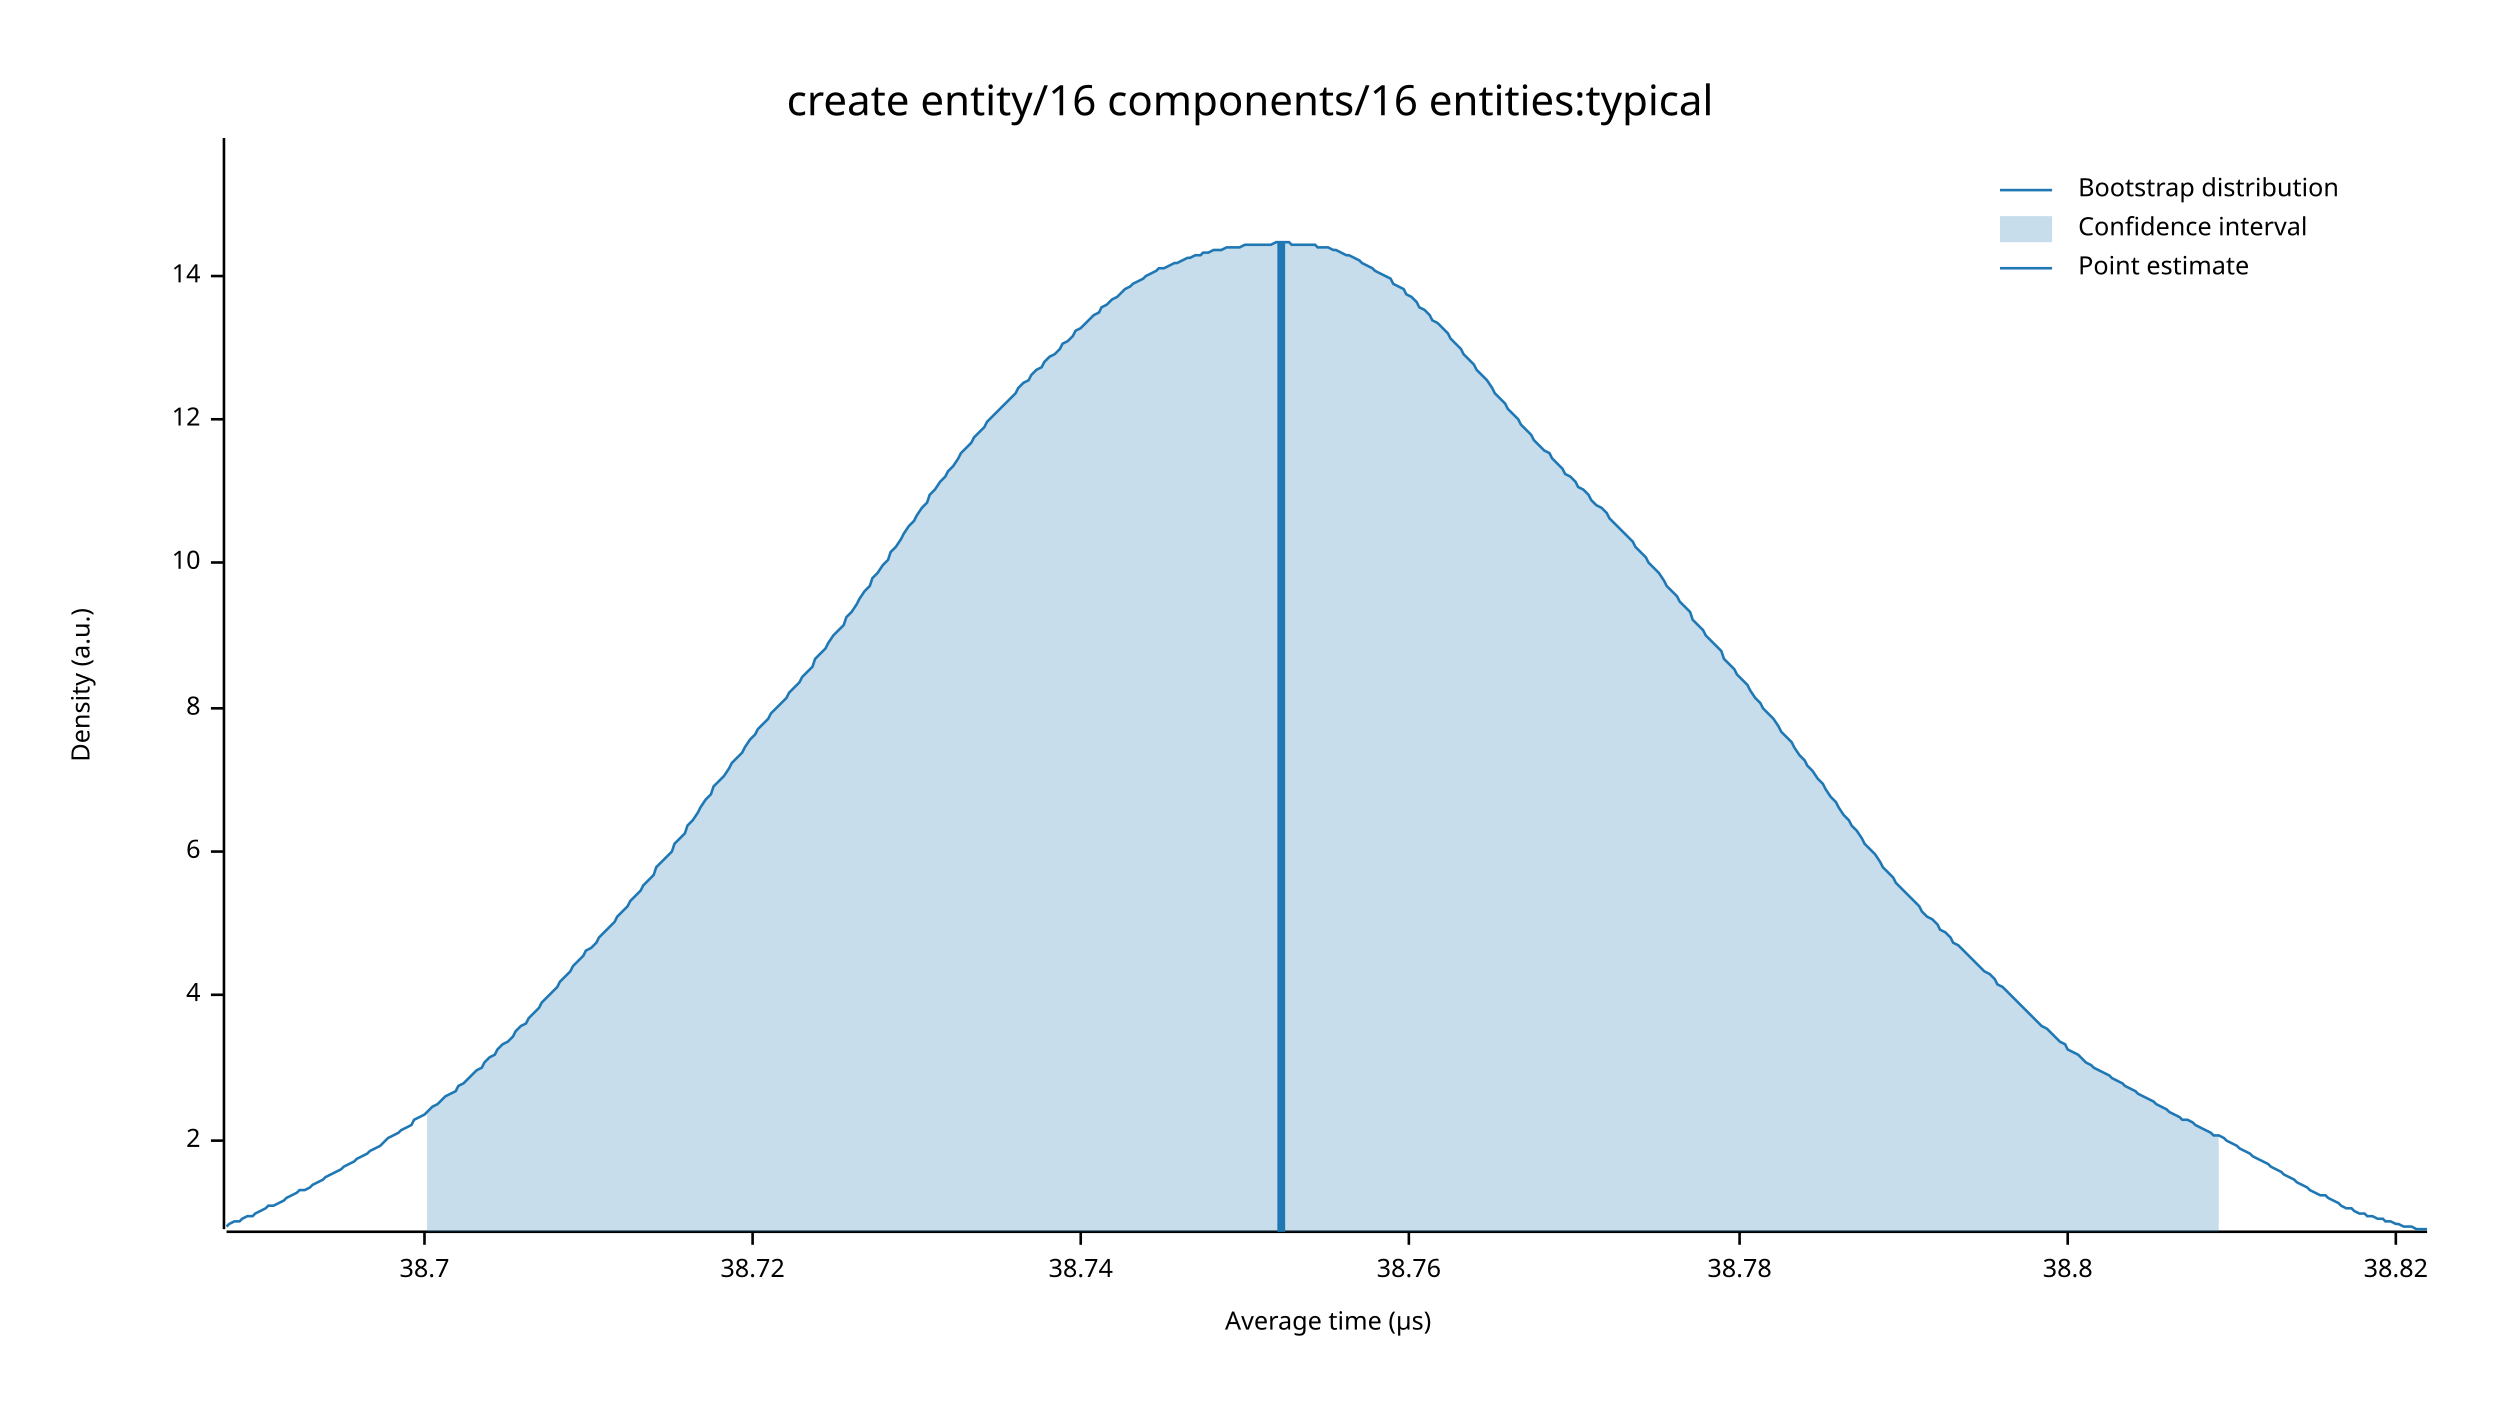
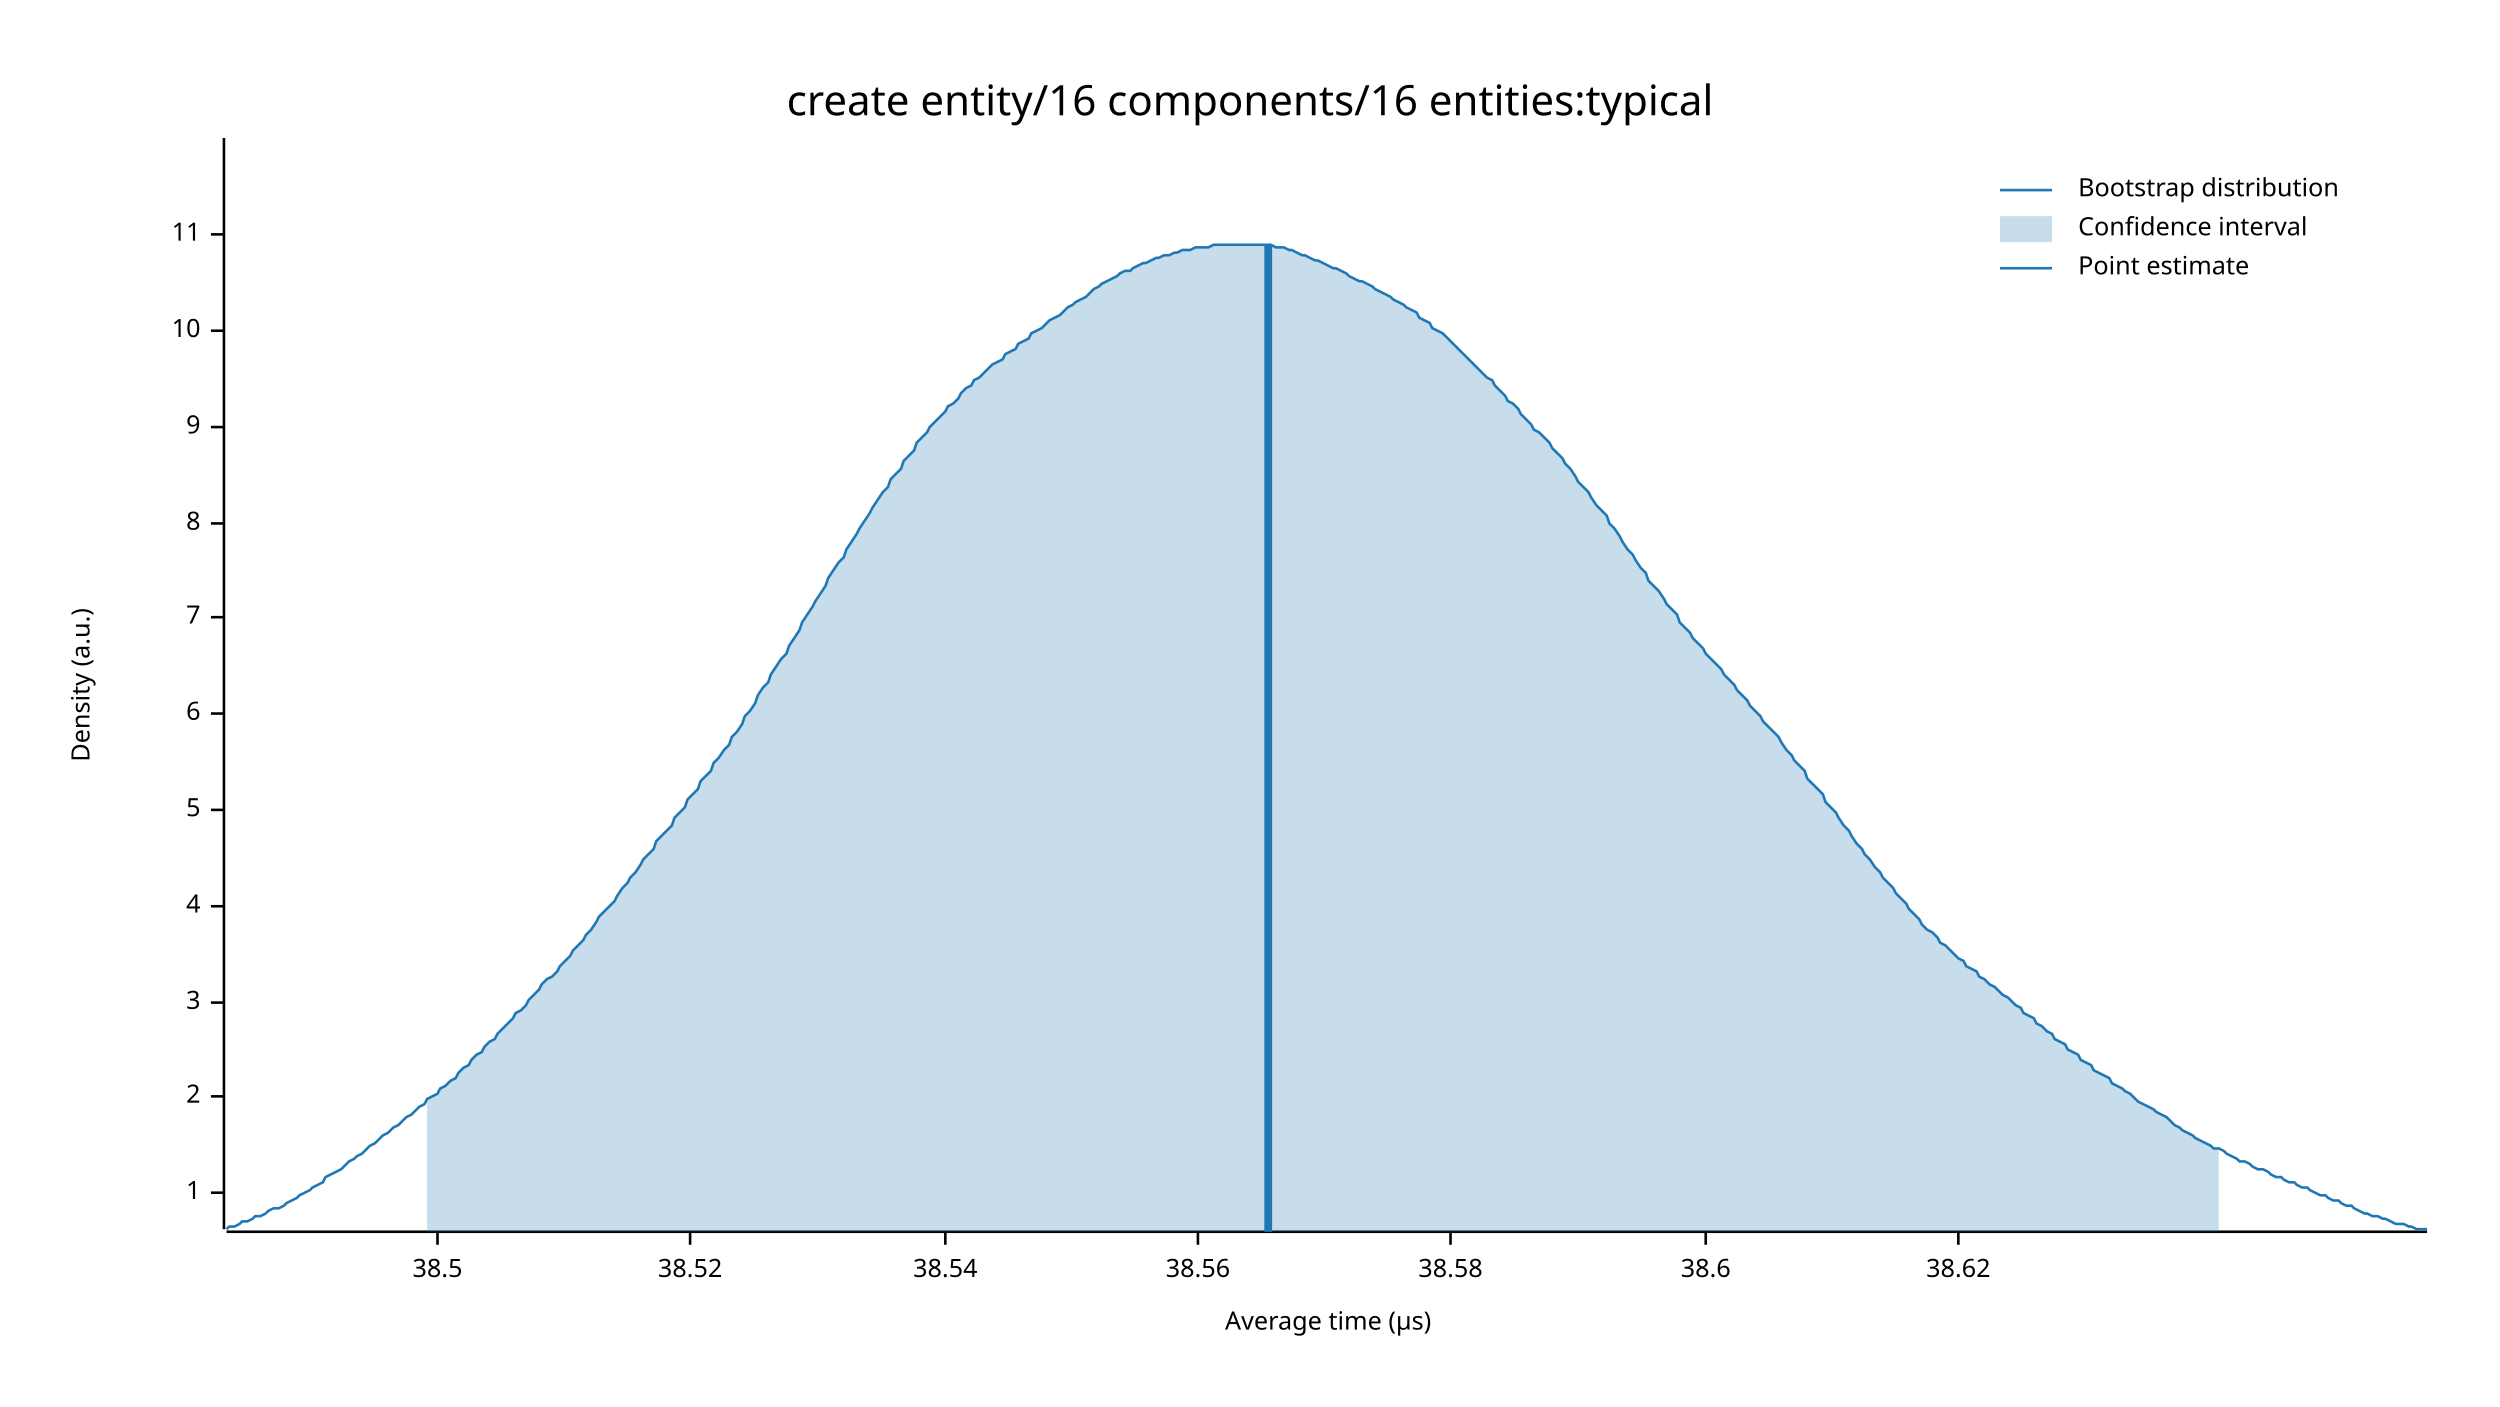
<svg xmlns="http://www.w3.org/2000/svg" width="960" height="540" viewBox="0 0 960 540">
  <text x="480" y="32" dy="0.76em" text-anchor="middle" font-family="sans-serif" font-size="16.129" opacity="1" fill="#000000">
create entity/16 components/16 entities:typical
</text>
  <text x="27" y="263" dy="0.76em" text-anchor="middle" font-family="sans-serif" font-size="9.677" opacity="1" fill="#000000" transform="rotate(270, 27, 263)">
Density (a.u.)
</text>
  <text x="510" y="513" dy="-0.5ex" text-anchor="middle" font-family="sans-serif" font-size="9.677" opacity="1" fill="#000000">
Average time (µs)
</text>
  <polyline fill="none" opacity="1" stroke="#000000" stroke-width="1" points="86,53 86,472 " />
-   <text x="77" y="438" dy="0.5ex" text-anchor="end" font-family="sans-serif" font-size="9.677" opacity="1" fill="#000000">
+   <text x="77" y="458" dy="0.5ex" text-anchor="end" font-family="sans-serif" font-size="9.677" opacity="1" fill="#000000">
+ 1
+ </text>
+   <polyline fill="none" opacity="1" stroke="#000000" stroke-width="1" points="81,458 86,458 " />
+   <text x="77" y="421" dy="0.5ex" text-anchor="end" font-family="sans-serif" font-size="9.677" opacity="1" fill="#000000">
2
</text>
-   <polyline fill="none" opacity="1" stroke="#000000" stroke-width="1" points="81,438 86,438 " />
-   <text x="77" y="382" dy="0.5ex" text-anchor="end" font-family="sans-serif" font-size="9.677" opacity="1" fill="#000000">
+   <polyline fill="none" opacity="1" stroke="#000000" stroke-width="1" points="81,421 86,421 " />
+   <text x="77" y="385" dy="0.5ex" text-anchor="end" font-family="sans-serif" font-size="9.677" opacity="1" fill="#000000">
+ 3
+ </text>
+   <polyline fill="none" opacity="1" stroke="#000000" stroke-width="1" points="81,385 86,385 " />
+   <text x="77" y="348" dy="0.5ex" text-anchor="end" font-family="sans-serif" font-size="9.677" opacity="1" fill="#000000">
4
</text>
-   <polyline fill="none" opacity="1" stroke="#000000" stroke-width="1" points="81,382 86,382 " />
-   <text x="77" y="327" dy="0.5ex" text-anchor="end" font-family="sans-serif" font-size="9.677" opacity="1" fill="#000000">
+   <polyline fill="none" opacity="1" stroke="#000000" stroke-width="1" points="81,348 86,348 " />
+   <text x="77" y="311" dy="0.5ex" text-anchor="end" font-family="sans-serif" font-size="9.677" opacity="1" fill="#000000">
+ 5
+ </text>
+   <polyline fill="none" opacity="1" stroke="#000000" stroke-width="1" points="81,311 86,311 " />
+   <text x="77" y="274" dy="0.5ex" text-anchor="end" font-family="sans-serif" font-size="9.677" opacity="1" fill="#000000">
6
</text>
-   <polyline fill="none" opacity="1" stroke="#000000" stroke-width="1" points="81,327 86,327 " />
-   <text x="77" y="272" dy="0.5ex" text-anchor="end" font-family="sans-serif" font-size="9.677" opacity="1" fill="#000000">
+   <polyline fill="none" opacity="1" stroke="#000000" stroke-width="1" points="81,274 86,274 " />
+   <text x="77" y="237" dy="0.5ex" text-anchor="end" font-family="sans-serif" font-size="9.677" opacity="1" fill="#000000">
+ 7
+ </text>
+   <polyline fill="none" opacity="1" stroke="#000000" stroke-width="1" points="81,237 86,237 " />
+   <text x="77" y="201" dy="0.5ex" text-anchor="end" font-family="sans-serif" font-size="9.677" opacity="1" fill="#000000">
8
</text>
-   <polyline fill="none" opacity="1" stroke="#000000" stroke-width="1" points="81,272 86,272 " />
-   <text x="77" y="216" dy="0.5ex" text-anchor="end" font-family="sans-serif" font-size="9.677" opacity="1" fill="#000000">
+   <polyline fill="none" opacity="1" stroke="#000000" stroke-width="1" points="81,201 86,201 " />
+   <text x="77" y="164" dy="0.5ex" text-anchor="end" font-family="sans-serif" font-size="9.677" opacity="1" fill="#000000">
+ 9
+ </text>
+   <polyline fill="none" opacity="1" stroke="#000000" stroke-width="1" points="81,164 86,164 " />
+   <text x="77" y="127" dy="0.5ex" text-anchor="end" font-family="sans-serif" font-size="9.677" opacity="1" fill="#000000">
10
</text>
-   <polyline fill="none" opacity="1" stroke="#000000" stroke-width="1" points="81,216 86,216 " />
-   <text x="77" y="161" dy="0.5ex" text-anchor="end" font-family="sans-serif" font-size="9.677" opacity="1" fill="#000000">
- 12
+   <polyline fill="none" opacity="1" stroke="#000000" stroke-width="1" points="81,127 86,127 " />
+   <text x="77" y="90" dy="0.5ex" text-anchor="end" font-family="sans-serif" font-size="9.677" opacity="1" fill="#000000">
+ 11
</text>
-   <polyline fill="none" opacity="1" stroke="#000000" stroke-width="1" points="81,161 86,161 " />
-   <text x="77" y="106" dy="0.5ex" text-anchor="end" font-family="sans-serif" font-size="9.677" opacity="1" fill="#000000">
- 14
+   <polyline fill="none" opacity="1" stroke="#000000" stroke-width="1" points="81,90 86,90 " />
+   <polyline fill="none" opacity="1" stroke="#000000" stroke-width="1" points="87,473 932,473 " />
+   <text x="168" y="483" dy="0.76em" text-anchor="middle" font-family="sans-serif" font-size="9.677" opacity="1" fill="#000000">
+ 38.5
</text>
-   <polyline fill="none" opacity="1" stroke="#000000" stroke-width="1" points="81,106 86,106 " />
-   <polyline fill="none" opacity="1" stroke="#000000" stroke-width="1" points="87,473 932,473 " />
-   <text x="163" y="483" dy="0.76em" text-anchor="middle" font-family="sans-serif" font-size="9.677" opacity="1" fill="#000000">
- 38.7
+   <polyline fill="none" opacity="1" stroke="#000000" stroke-width="1" points="168,473 168,478 " />
+   <text x="265" y="483" dy="0.76em" text-anchor="middle" font-family="sans-serif" font-size="9.677" opacity="1" fill="#000000">
+ 38.52
</text>
-   <polyline fill="none" opacity="1" stroke="#000000" stroke-width="1" points="163,473 163,478 " />
-   <text x="289" y="483" dy="0.76em" text-anchor="middle" font-family="sans-serif" font-size="9.677" opacity="1" fill="#000000">
- 38.72
+   <polyline fill="none" opacity="1" stroke="#000000" stroke-width="1" points="265,473 265,478 " />
+   <text x="363" y="483" dy="0.76em" text-anchor="middle" font-family="sans-serif" font-size="9.677" opacity="1" fill="#000000">
+ 38.54
</text>
-   <polyline fill="none" opacity="1" stroke="#000000" stroke-width="1" points="289,473 289,478 " />
-   <text x="415" y="483" dy="0.76em" text-anchor="middle" font-family="sans-serif" font-size="9.677" opacity="1" fill="#000000">
- 38.74
+   <polyline fill="none" opacity="1" stroke="#000000" stroke-width="1" points="363,473 363,478 " />
+   <text x="460" y="483" dy="0.76em" text-anchor="middle" font-family="sans-serif" font-size="9.677" opacity="1" fill="#000000">
+ 38.56
</text>
-   <polyline fill="none" opacity="1" stroke="#000000" stroke-width="1" points="415,473 415,478 " />
-   <text x="541" y="483" dy="0.76em" text-anchor="middle" font-family="sans-serif" font-size="9.677" opacity="1" fill="#000000">
- 38.76
+   <polyline fill="none" opacity="1" stroke="#000000" stroke-width="1" points="460,473 460,478 " />
+   <text x="557" y="483" dy="0.76em" text-anchor="middle" font-family="sans-serif" font-size="9.677" opacity="1" fill="#000000">
+ 38.58
</text>
-   <polyline fill="none" opacity="1" stroke="#000000" stroke-width="1" points="541,473 541,478 " />
-   <text x="668" y="483" dy="0.76em" text-anchor="middle" font-family="sans-serif" font-size="9.677" opacity="1" fill="#000000">
- 38.78
+   <polyline fill="none" opacity="1" stroke="#000000" stroke-width="1" points="557,473 557,478 " />
+   <text x="655" y="483" dy="0.76em" text-anchor="middle" font-family="sans-serif" font-size="9.677" opacity="1" fill="#000000">
+ 38.6
</text>
-   <polyline fill="none" opacity="1" stroke="#000000" stroke-width="1" points="668,473 668,478 " />
-   <text x="794" y="483" dy="0.76em" text-anchor="middle" font-family="sans-serif" font-size="9.677" opacity="1" fill="#000000">
- 38.8
+   <polyline fill="none" opacity="1" stroke="#000000" stroke-width="1" points="655,473 655,478 " />
+   <text x="752" y="483" dy="0.76em" text-anchor="middle" font-family="sans-serif" font-size="9.677" opacity="1" fill="#000000">
+ 38.62
</text>
-   <polyline fill="none" opacity="1" stroke="#000000" stroke-width="1" points="794,473 794,478 " />
-   <text x="920" y="483" dy="0.76em" text-anchor="middle" font-family="sans-serif" font-size="9.677" opacity="1" fill="#000000">
- 38.82
- </text>
-   <polyline fill="none" opacity="1" stroke="#000000" stroke-width="1" points="920,473 920,478 " />
-   <polyline fill="none" opacity="1" stroke="#1F78B4" stroke-width="1" points="87,471 88,470 90,469 92,469 93,468 95,467 97,467 98,466 100,465 102,464 103,463 105,463 107,462 109,461 110,460 112,459 114,458 115,457 117,457 119,456 120,455 122,454 124,453 125,452 127,451 129,450 131,449 132,448 134,447 136,446 137,445 139,444 141,443 142,442 144,441 146,440 147,439 149,437 151,436 153,435 154,434 156,433 158,432 159,430 161,429 163,428 164,427 166,425 168,424 169,423 171,421 173,420 175,419 176,417 178,416 180,414 181,413 183,411 185,410 186,408 188,406 190,405 191,403 193,401 195,400 197,398 198,396 200,394 202,393 203,391 205,389 207,387 208,385 210,383 212,381 214,379 215,377 217,375 219,373 220,371 222,369 224,367 225,365 227,364 229,362 230,360 232,358 234,356 236,354 237,352 239,350 241,348 242,346 244,344 246,342 247,340 249,338 251,336 252,333 254,331 256,329 258,327 259,324 261,322 263,320 264,317 266,315 268,312 269,310 271,307 273,305 274,302 276,300 278,298 280,295 281,293 283,291 285,289 286,287 288,284 290,282 291,280 293,278 295,276 296,274 298,272 300,270 302,268 303,266 305,264 307,262 308,260 310,258 312,256 313,253 315,251 317,249 318,247 320,244 322,242 324,240 325,237 327,235 329,232 330,230 332,227 334,225 335,222 337,220 339,217 341,215 342,212 344,210 346,207 347,205 349,202 351,200 352,198 354,195 356,193 357,190 359,188 361,185 363,183 364,181 366,179 368,176 369,174 371,172 373,170 374,168 376,166 378,164 379,162 381,160 383,158 385,156 386,155 388,153 390,151 391,149 393,147 395,146 396,144 398,142 400,141 401,139 403,137 405,136 407,134 408,132 410,131 412,129 413,127 415,126 417,124 418,123 420,121 422,120 423,118 425,117 427,115 429,114 430,113 432,111 434,110 435,109 437,108 439,107 440,106 442,105 444,104 445,103 447,103 449,102 451,101 452,101 454,100 456,99 457,99 459,98 461,98 462,97 464,97 466,96 468,96 469,96 471,95 473,95 474,95 476,95 478,94 479,94 481,94 483,94 484,94 486,94 488,94 490,93 491,93 493,93 495,93 496,94 498,94 500,94 501,94 503,94 505,94 506,95 508,95 510,95 512,96 513,96 515,97 517,98 518,98 520,99 522,100 523,101 525,102 527,103 528,104 530,105 532,106 534,107 535,109 537,110 539,111 540,113 542,114 544,116 545,118 547,119 549,121 550,123 552,124 554,126 556,128 557,130 559,132 561,134 562,136 564,138 566,140 567,142 569,144 571,146 573,149 574,151 576,153 578,155 579,157 581,159 583,161 584,163 586,165 588,167 589,169 591,171 593,173 595,174 596,176 598,178 600,180 601,182 603,183 605,185 606,187 608,188 610,190 611,192 613,194 615,195 617,197 618,199 620,201 622,203 623,204 625,206 627,208 628,210 630,212 632,214 633,216 635,218 637,220 639,223 640,225 642,227 644,229 645,231 647,233 649,235 650,238 652,240 654,242 655,244 657,246 659,248 661,250 662,253 664,255 666,257 667,259 669,261 671,263 672,265 674,268 676,270 677,272 679,274 681,276 683,279 684,281 686,283 688,285 689,287 691,290 693,292 694,294 696,296 698,299 700,301 701,303 703,306 705,308 706,310 708,313 710,315 711,317 713,319 715,322 716,324 718,326 720,328 722,331 723,333 725,335 727,337 728,339 730,341 732,343 733,344 735,346 737,348 738,350 740,352 742,353 744,355 745,357 747,358 749,360 750,362 752,363 754,365 755,366 757,368 759,370 760,371 762,373 764,374 766,376 767,378 769,379 771,381 772,382 774,384 776,386 777,387 779,389 781,391 782,392 784,394 786,395 788,397 789,398 791,400 793,401 794,403 796,404 798,405 799,406 801,408 803,409 804,410 806,411 808,412 810,413 811,414 813,415 815,416 816,417 818,418 820,419 821,420 823,421 825,422 827,423 828,424 830,425 832,426 833,427 835,428 837,429 838,430 840,430 842,431 843,432 845,433 847,434 849,435 850,436 852,436 854,437 855,438 857,439 859,440 860,441 862,442 864,443 865,444 867,445 869,446 871,447 872,448 874,449 876,450 877,451 879,452 881,453 882,454 884,455 886,456 887,457 889,458 891,459 893,459 894,460 896,461 898,462 899,463 901,464 903,464 904,465 906,466 908,466 909,467 911,467 913,468 915,468 916,469 918,469 920,470 921,470 923,471 925,471 926,471 928,472 930,472 932,472 " />
-   <polygon opacity="0.25" fill="#1F78B4" points="164,427 166,425 168,424 169,423 171,421 173,420 175,419 176,417 178,416 180,414 181,413 183,411 185,410 186,408 188,406 190,405 191,403 193,401 195,400 197,398 198,396 200,394 202,393 203,391 205,389 207,387 208,385 210,383 212,381 214,379 215,377 217,375 219,373 220,371 222,369 224,367 225,365 227,364 229,362 230,360 232,358 234,356 236,354 237,352 239,350 241,348 242,346 244,344 246,342 247,340 249,338 251,336 252,333 254,331 256,329 258,327 259,324 261,322 263,320 264,317 266,315 268,312 269,310 271,307 273,305 274,302 276,300 278,298 280,295 281,293 283,291 285,289 286,287 288,284 290,282 291,280 293,278 295,276 296,274 298,272 300,270 302,268 303,266 305,264 307,262 308,260 310,258 312,256 313,253 315,251 317,249 318,247 320,244 322,242 324,240 325,237 327,235 329,232 330,230 332,227 334,225 335,222 337,220 339,217 341,215 342,212 344,210 346,207 347,205 349,202 351,200 352,198 354,195 356,193 357,190 359,188 361,185 363,183 364,181 366,179 368,176 369,174 371,172 373,170 374,168 376,166 378,164 379,162 381,160 383,158 385,156 386,155 388,153 390,151 391,149 393,147 395,146 396,144 398,142 400,141 401,139 403,137 405,136 407,134 408,132 410,131 412,129 413,127 415,126 417,124 418,123 420,121 422,120 423,118 425,117 427,115 429,114 430,113 432,111 434,110 435,109 437,108 439,107 440,106 442,105 444,104 445,103 447,103 449,102 451,101 452,101 454,100 456,99 457,99 459,98 461,98 462,97 464,97 466,96 468,96 469,96 471,95 473,95 474,95 476,95 478,94 479,94 481,94 483,94 484,94 486,94 488,94 490,93 491,93 493,93 495,93 496,94 498,94 500,94 501,94 503,94 505,94 506,95 508,95 510,95 512,96 513,96 515,97 517,98 518,98 520,99 522,100 523,101 525,102 527,103 528,104 530,105 532,106 534,107 535,109 537,110 539,111 540,113 542,114 544,116 545,118 547,119 549,121 550,123 552,124 554,126 556,128 557,130 559,132 561,134 562,136 564,138 566,140 567,142 569,144 571,146 573,149 574,151 576,153 578,155 579,157 581,159 583,161 584,163 586,165 588,167 589,169 591,171 593,173 595,174 596,176 598,178 600,180 601,182 603,183 605,185 606,187 608,188 610,190 611,192 613,194 615,195 617,197 618,199 620,201 622,203 623,204 625,206 627,208 628,210 630,212 632,214 633,216 635,218 637,220 639,223 640,225 642,227 644,229 645,231 647,233 649,235 650,238 652,240 654,242 655,244 657,246 659,248 661,250 662,253 664,255 666,257 667,259 669,261 671,263 672,265 674,268 676,270 677,272 679,274 681,276 683,279 684,281 686,283 688,285 689,287 691,290 693,292 694,294 696,296 698,299 700,301 701,303 703,306 705,308 706,310 708,313 710,315 711,317 713,319 715,322 716,324 718,326 720,328 722,331 723,333 725,335 727,337 728,339 730,341 732,343 733,344 735,346 737,348 738,350 740,352 742,353 744,355 745,357 747,358 749,360 750,362 752,363 754,365 755,366 757,368 759,370 760,371 762,373 764,374 766,376 767,378 769,379 771,381 772,382 774,384 776,386 777,387 779,389 781,391 782,392 784,394 786,395 788,397 789,398 791,400 793,401 794,403 796,404 798,405 799,406 801,408 803,409 804,410 806,411 808,412 810,413 811,414 813,415 815,416 816,417 818,418 820,419 821,420 823,421 825,422 827,423 828,424 830,425 832,426 833,427 835,428 837,429 838,430 840,430 842,431 843,432 845,433 847,434 849,435 850,436 852,436 852,473 164,473 " />
-   <polyline fill="none" opacity="1" stroke="#1F78B4" stroke-width="3" points="492,473 492,93 " />
+   <polyline fill="none" opacity="1" stroke="#000000" stroke-width="1" points="752,473 752,478 " />
+   <polyline fill="none" opacity="1" stroke="#1F78B4" stroke-width="1" points="87,472 88,471 90,471 92,470 93,469 95,469 97,468 98,467 100,467 102,466 103,465 105,464 107,464 109,463 110,462 112,461 114,460 115,459 117,458 119,457 120,456 122,455 124,454 125,452 127,451 129,450 131,449 132,448 134,446 136,445 137,444 139,443 141,441 142,440 144,439 146,437 147,436 149,435 151,433 153,432 154,431 156,429 158,428 159,427 161,425 163,424 164,422 166,421 168,420 169,418 171,417 173,415 175,414 176,412 178,410 180,409 181,407 183,405 185,404 186,402 188,400 190,399 191,397 193,395 195,393 197,391 198,389 200,388 202,386 203,384 205,382 207,380 208,378 210,376 212,375 214,373 215,371 217,369 219,367 220,365 222,363 224,361 225,359 227,357 229,354 230,352 232,350 234,348 236,346 237,344 239,341 241,339 242,337 244,335 246,332 247,330 249,328 251,326 252,323 254,321 256,319 258,317 259,314 261,312 263,310 264,307 266,305 268,303 269,300 271,298 273,296 274,293 276,291 278,288 280,286 281,283 283,281 285,278 286,275 288,273 290,270 291,267 293,264 295,262 296,259 298,256 300,253 302,251 303,248 305,245 307,242 308,239 310,236 312,233 313,231 315,228 317,225 318,222 320,219 322,216 324,214 325,211 327,208 329,205 330,203 332,200 334,197 335,195 337,192 339,189 341,187 342,184 344,182 346,180 347,177 349,175 351,173 352,170 354,168 356,166 357,164 359,162 361,160 363,158 364,156 366,155 368,153 369,151 371,149 373,148 374,146 376,145 378,143 379,142 381,140 383,139 385,138 386,136 388,135 390,134 391,132 393,131 395,130 396,128 398,127 400,126 401,125 403,123 405,122 407,121 408,120 410,118 412,117 413,116 415,115 417,114 418,113 420,111 422,110 423,109 425,108 427,107 429,106 430,105 432,104 434,104 435,103 437,102 439,101 440,101 442,100 444,99 445,99 447,98 449,98 451,97 452,97 454,96 456,96 457,96 459,95 461,95 462,95 464,95 466,94 468,94 469,94 471,94 473,94 474,94 476,94 478,94 479,94 481,94 483,94 484,94 486,94 488,94 490,95 491,95 493,95 495,96 496,96 498,97 500,98 501,98 503,99 505,100 506,100 508,101 510,102 512,103 513,103 515,104 517,105 518,106 520,107 522,108 523,108 525,109 527,110 528,111 530,112 532,113 534,114 535,115 537,116 539,117 540,118 542,119 544,120 545,122 547,123 549,124 550,126 552,127 554,128 556,130 557,131 559,133 561,135 562,136 564,138 566,140 567,141 569,143 571,145 573,146 574,148 576,150 578,152 579,154 581,155 583,157 584,159 586,161 588,163 589,165 591,166 593,168 595,170 596,172 598,174 600,176 601,178 603,180 605,183 606,185 608,187 610,189 611,191 613,194 615,196 617,198 618,201 620,203 622,206 623,208 625,211 627,213 628,215 630,218 632,220 633,223 635,225 637,227 639,230 640,232 642,234 644,236 645,239 647,241 649,243 650,245 652,247 654,249 655,251 657,253 659,255 661,257 662,259 664,261 666,263 667,265 669,267 671,269 672,271 674,273 676,275 677,277 679,279 681,281 683,283 684,285 686,288 688,290 689,292 691,294 693,296 694,299 696,301 698,303 700,305 701,308 703,310 705,312 706,314 708,317 710,319 711,321 713,324 715,326 716,328 718,330 720,333 722,335 723,337 725,339 727,341 728,343 730,345 732,347 733,349 735,351 737,353 738,355 740,357 742,358 744,360 745,362 747,363 749,365 750,366 752,368 754,369 755,371 757,372 759,373 760,375 762,376 764,378 766,379 767,380 769,382 771,383 772,384 774,386 776,387 777,389 779,390 781,391 782,393 784,394 786,396 788,397 789,399 791,400 793,401 794,403 796,404 798,405 799,407 801,408 803,409 804,411 806,412 808,413 810,414 811,416 813,417 815,418 816,419 818,420 820,422 821,423 823,424 825,425 827,426 828,427 830,428 832,429 833,430 835,432 837,433 838,434 840,435 842,436 843,437 845,438 847,439 849,440 850,441 852,441 854,442 855,443 857,444 859,445 860,446 862,446 864,447 865,448 867,449 869,449 871,450 872,451 874,452 876,452 877,453 879,454 881,454 882,455 884,456 886,456 887,457 889,458 891,459 893,459 894,460 896,461 898,461 899,462 901,463 903,463 904,464 906,465 908,466 909,466 911,467 913,467 915,468 916,468 918,469 920,470 921,470 923,470 925,471 926,471 928,472 930,472 932,472 " />
+   <polygon opacity="0.25" fill="#1F78B4" points="164,422 166,421 168,420 169,418 171,417 173,415 175,414 176,412 178,410 180,409 181,407 183,405 185,404 186,402 188,400 190,399 191,397 193,395 195,393 197,391 198,389 200,388 202,386 203,384 205,382 207,380 208,378 210,376 212,375 214,373 215,371 217,369 219,367 220,365 222,363 224,361 225,359 227,357 229,354 230,352 232,350 234,348 236,346 237,344 239,341 241,339 242,337 244,335 246,332 247,330 249,328 251,326 252,323 254,321 256,319 258,317 259,314 261,312 263,310 264,307 266,305 268,303 269,300 271,298 273,296 274,293 276,291 278,288 280,286 281,283 283,281 285,278 286,275 288,273 290,270 291,267 293,264 295,262 296,259 298,256 300,253 302,251 303,248 305,245 307,242 308,239 310,236 312,233 313,231 315,228 317,225 318,222 320,219 322,216 324,214 325,211 327,208 329,205 330,203 332,200 334,197 335,195 337,192 339,189 341,187 342,184 344,182 346,180 347,177 349,175 351,173 352,170 354,168 356,166 357,164 359,162 361,160 363,158 364,156 366,155 368,153 369,151 371,149 373,148 374,146 376,145 378,143 379,142 381,140 383,139 385,138 386,136 388,135 390,134 391,132 393,131 395,130 396,128 398,127 400,126 401,125 403,123 405,122 407,121 408,120 410,118 412,117 413,116 415,115 417,114 418,113 420,111 422,110 423,109 425,108 427,107 429,106 430,105 432,104 434,104 435,103 437,102 439,101 440,101 442,100 444,99 445,99 447,98 449,98 451,97 452,97 454,96 456,96 457,96 459,95 461,95 462,95 464,95 466,94 468,94 469,94 471,94 473,94 474,94 476,94 478,94 479,94 481,94 483,94 484,94 486,94 488,94 490,95 491,95 493,95 495,96 496,96 498,97 500,98 501,98 503,99 505,100 506,100 508,101 510,102 512,103 513,103 515,104 517,105 518,106 520,107 522,108 523,108 525,109 527,110 528,111 530,112 532,113 534,114 535,115 537,116 539,117 540,118 542,119 544,120 545,122 547,123 549,124 550,126 552,127 554,128 556,130 557,131 559,133 561,135 562,136 564,138 566,140 567,141 569,143 571,145 573,146 574,148 576,150 578,152 579,154 581,155 583,157 584,159 586,161 588,163 589,165 591,166 593,168 595,170 596,172 598,174 600,176 601,178 603,180 605,183 606,185 608,187 610,189 611,191 613,194 615,196 617,198 618,201 620,203 622,206 623,208 625,211 627,213 628,215 630,218 632,220 633,223 635,225 637,227 639,230 640,232 642,234 644,236 645,239 647,241 649,243 650,245 652,247 654,249 655,251 657,253 659,255 661,257 662,259 664,261 666,263 667,265 669,267 671,269 672,271 674,273 676,275 677,277 679,279 681,281 683,283 684,285 686,288 688,290 689,292 691,294 693,296 694,299 696,301 698,303 700,305 701,308 703,310 705,312 706,314 708,317 710,319 711,321 713,324 715,326 716,328 718,330 720,333 722,335 723,337 725,339 727,341 728,343 730,345 732,347 733,349 735,351 737,353 738,355 740,357 742,358 744,360 745,362 747,363 749,365 750,366 752,368 754,369 755,371 757,372 759,373 760,375 762,376 764,378 766,379 767,380 769,382 771,383 772,384 774,386 776,387 777,389 779,390 781,391 782,393 784,394 786,396 788,397 789,399 791,400 793,401 794,403 796,404 798,405 799,407 801,408 803,409 804,411 806,412 808,413 810,414 811,416 813,417 815,418 816,419 818,420 820,422 821,423 823,424 825,425 827,426 828,427 830,428 832,429 833,430 835,432 837,433 838,434 840,435 842,436 843,437 845,438 847,439 849,440 850,441 852,441 852,473 164,473 " />
+   <polyline fill="none" opacity="1" stroke="#1F78B4" stroke-width="3" points="487,473 487,94 " />
  <text x="798" y="68" dy="0.76em" text-anchor="start" font-family="sans-serif" font-size="9.677" opacity="1" fill="#000000">
Bootstrap distribution
</text>
  <text x="798" y="83" dy="0.76em" text-anchor="start" font-family="sans-serif" font-size="9.677" opacity="1" fill="#000000">
Confidence interval
</text>
  <text x="798" y="98" dy="0.76em" text-anchor="start" font-family="sans-serif" font-size="9.677" opacity="1" fill="#000000">
Point estimate
</text>
  <polyline fill="none" opacity="1" stroke="#1F78B4" stroke-width="1" points="768,73 788,73 " />
  <rect x="768" y="83" width="20" height="10" opacity="0.25" fill="#1F78B4" stroke="none" />
  <polyline fill="none" opacity="1" stroke="#1F78B4" stroke-width="1" points="768,103 788,103 " />
</svg>
